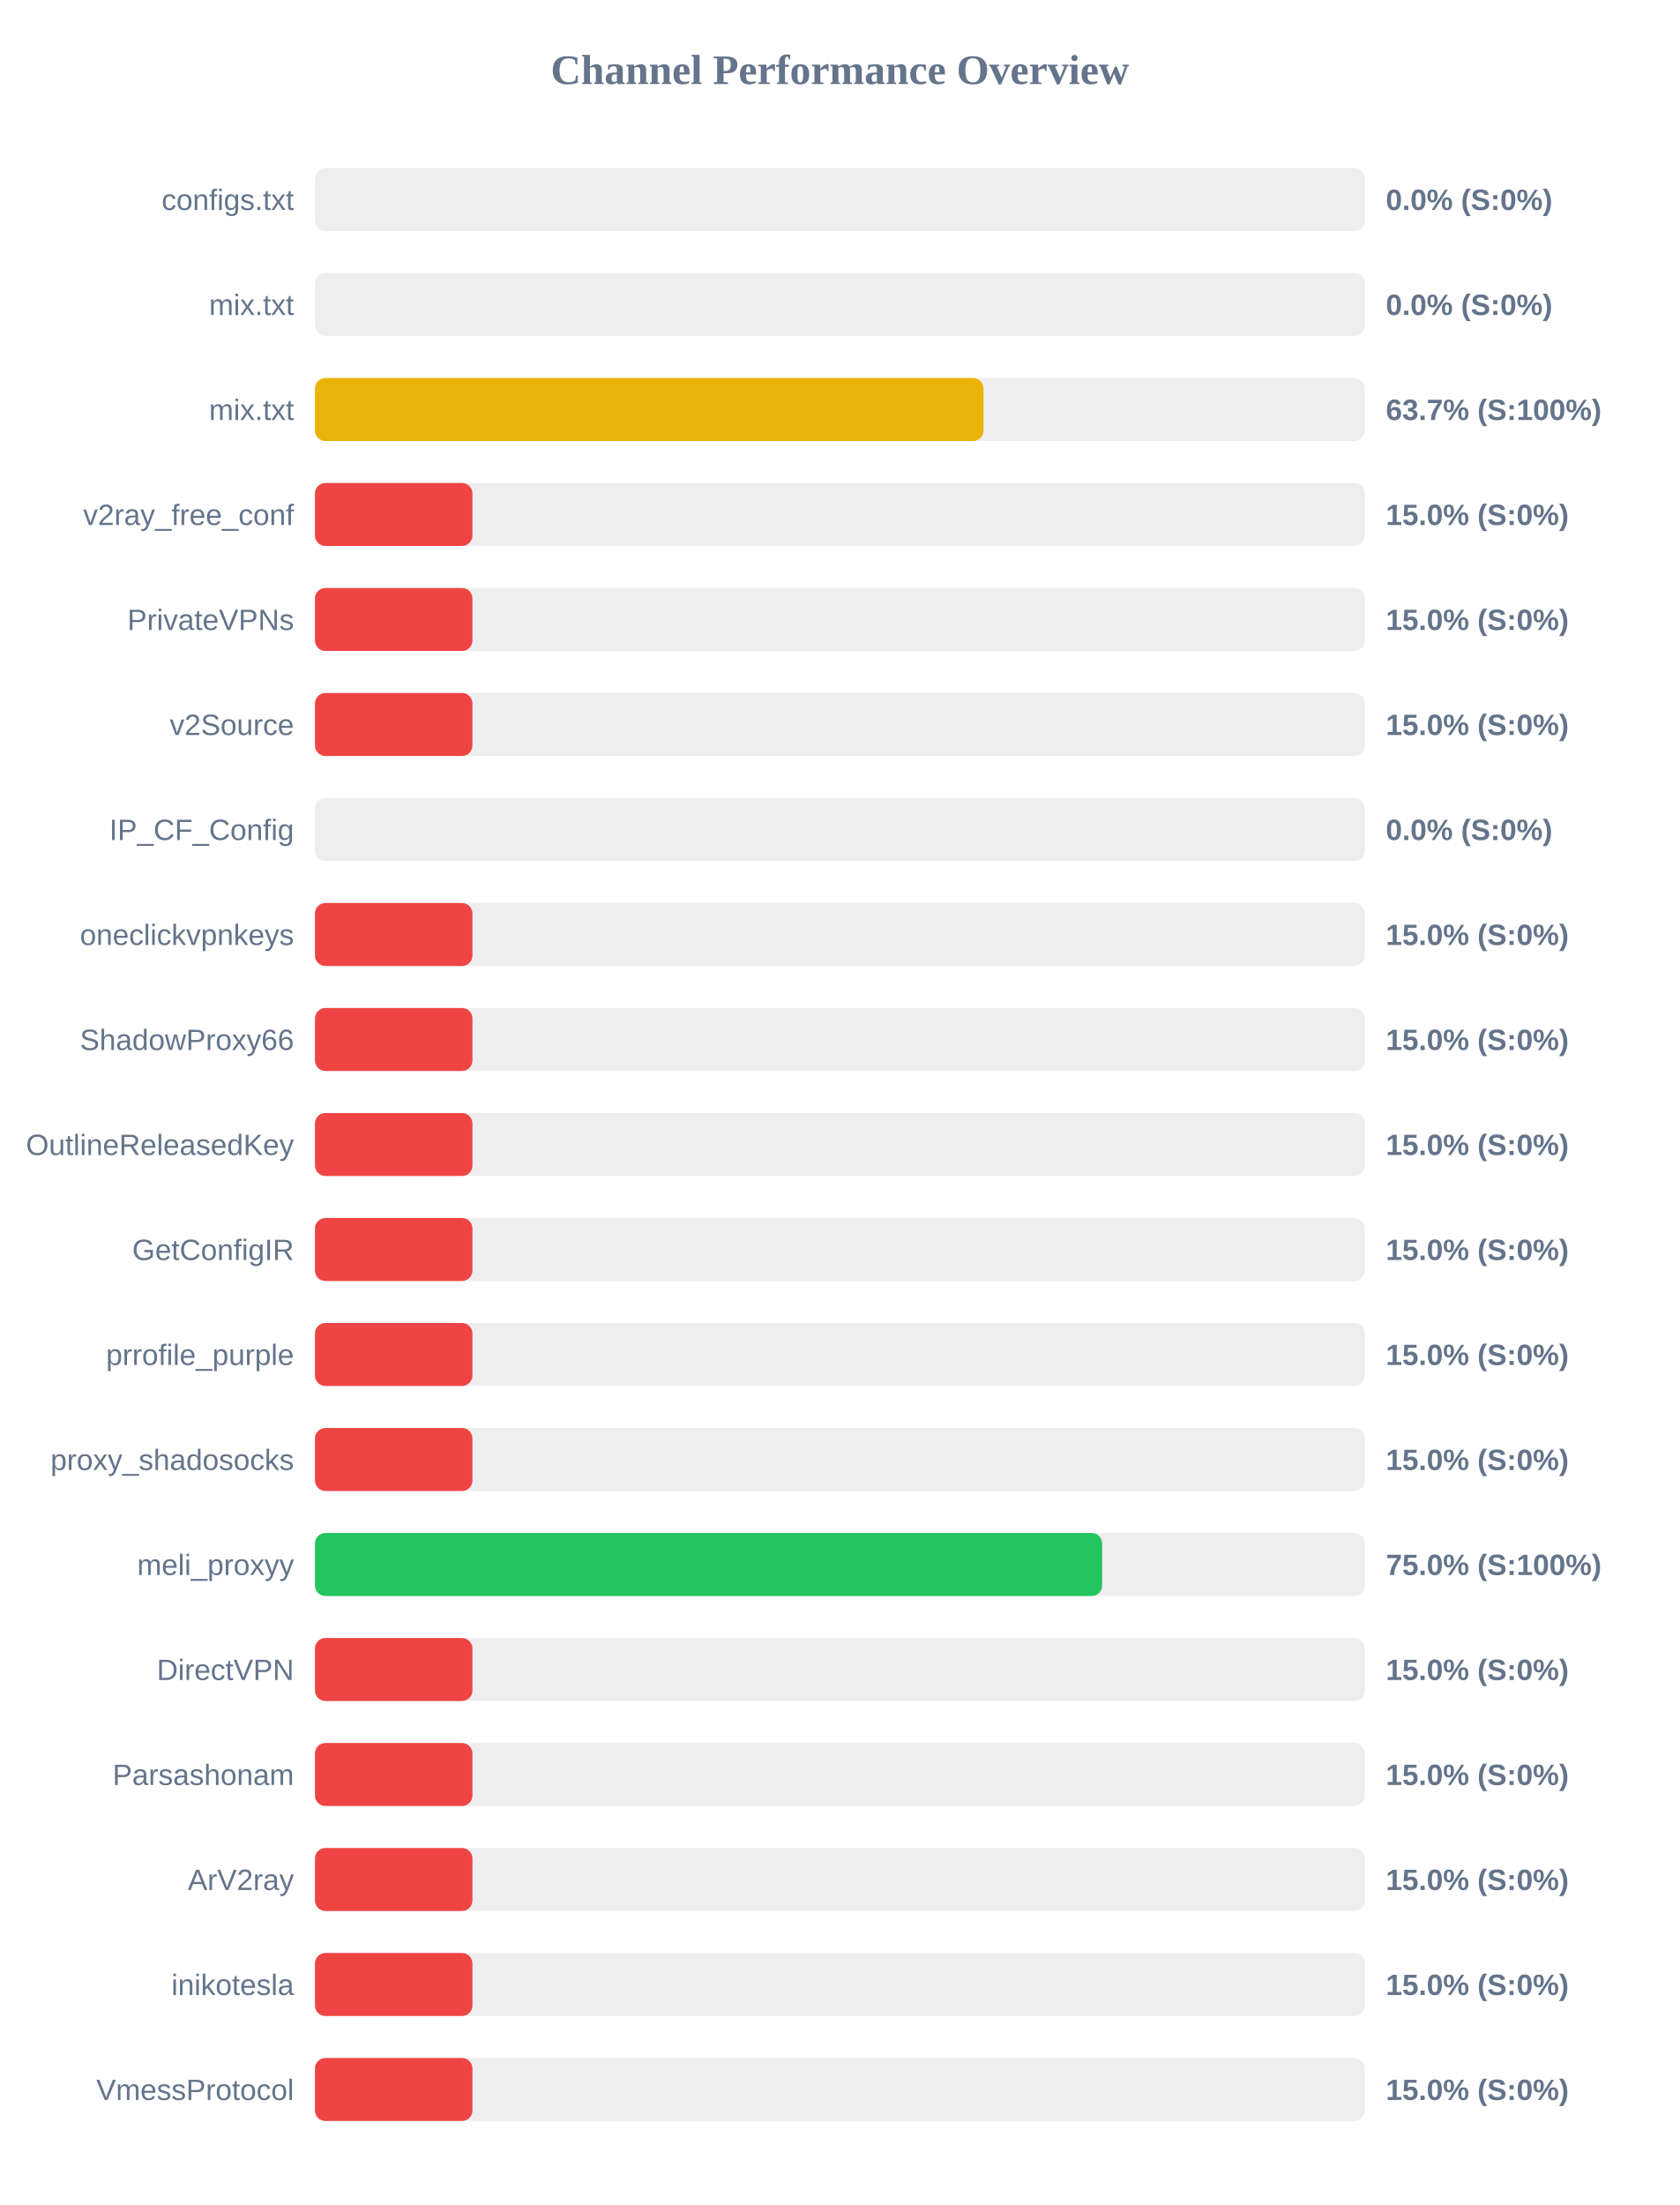
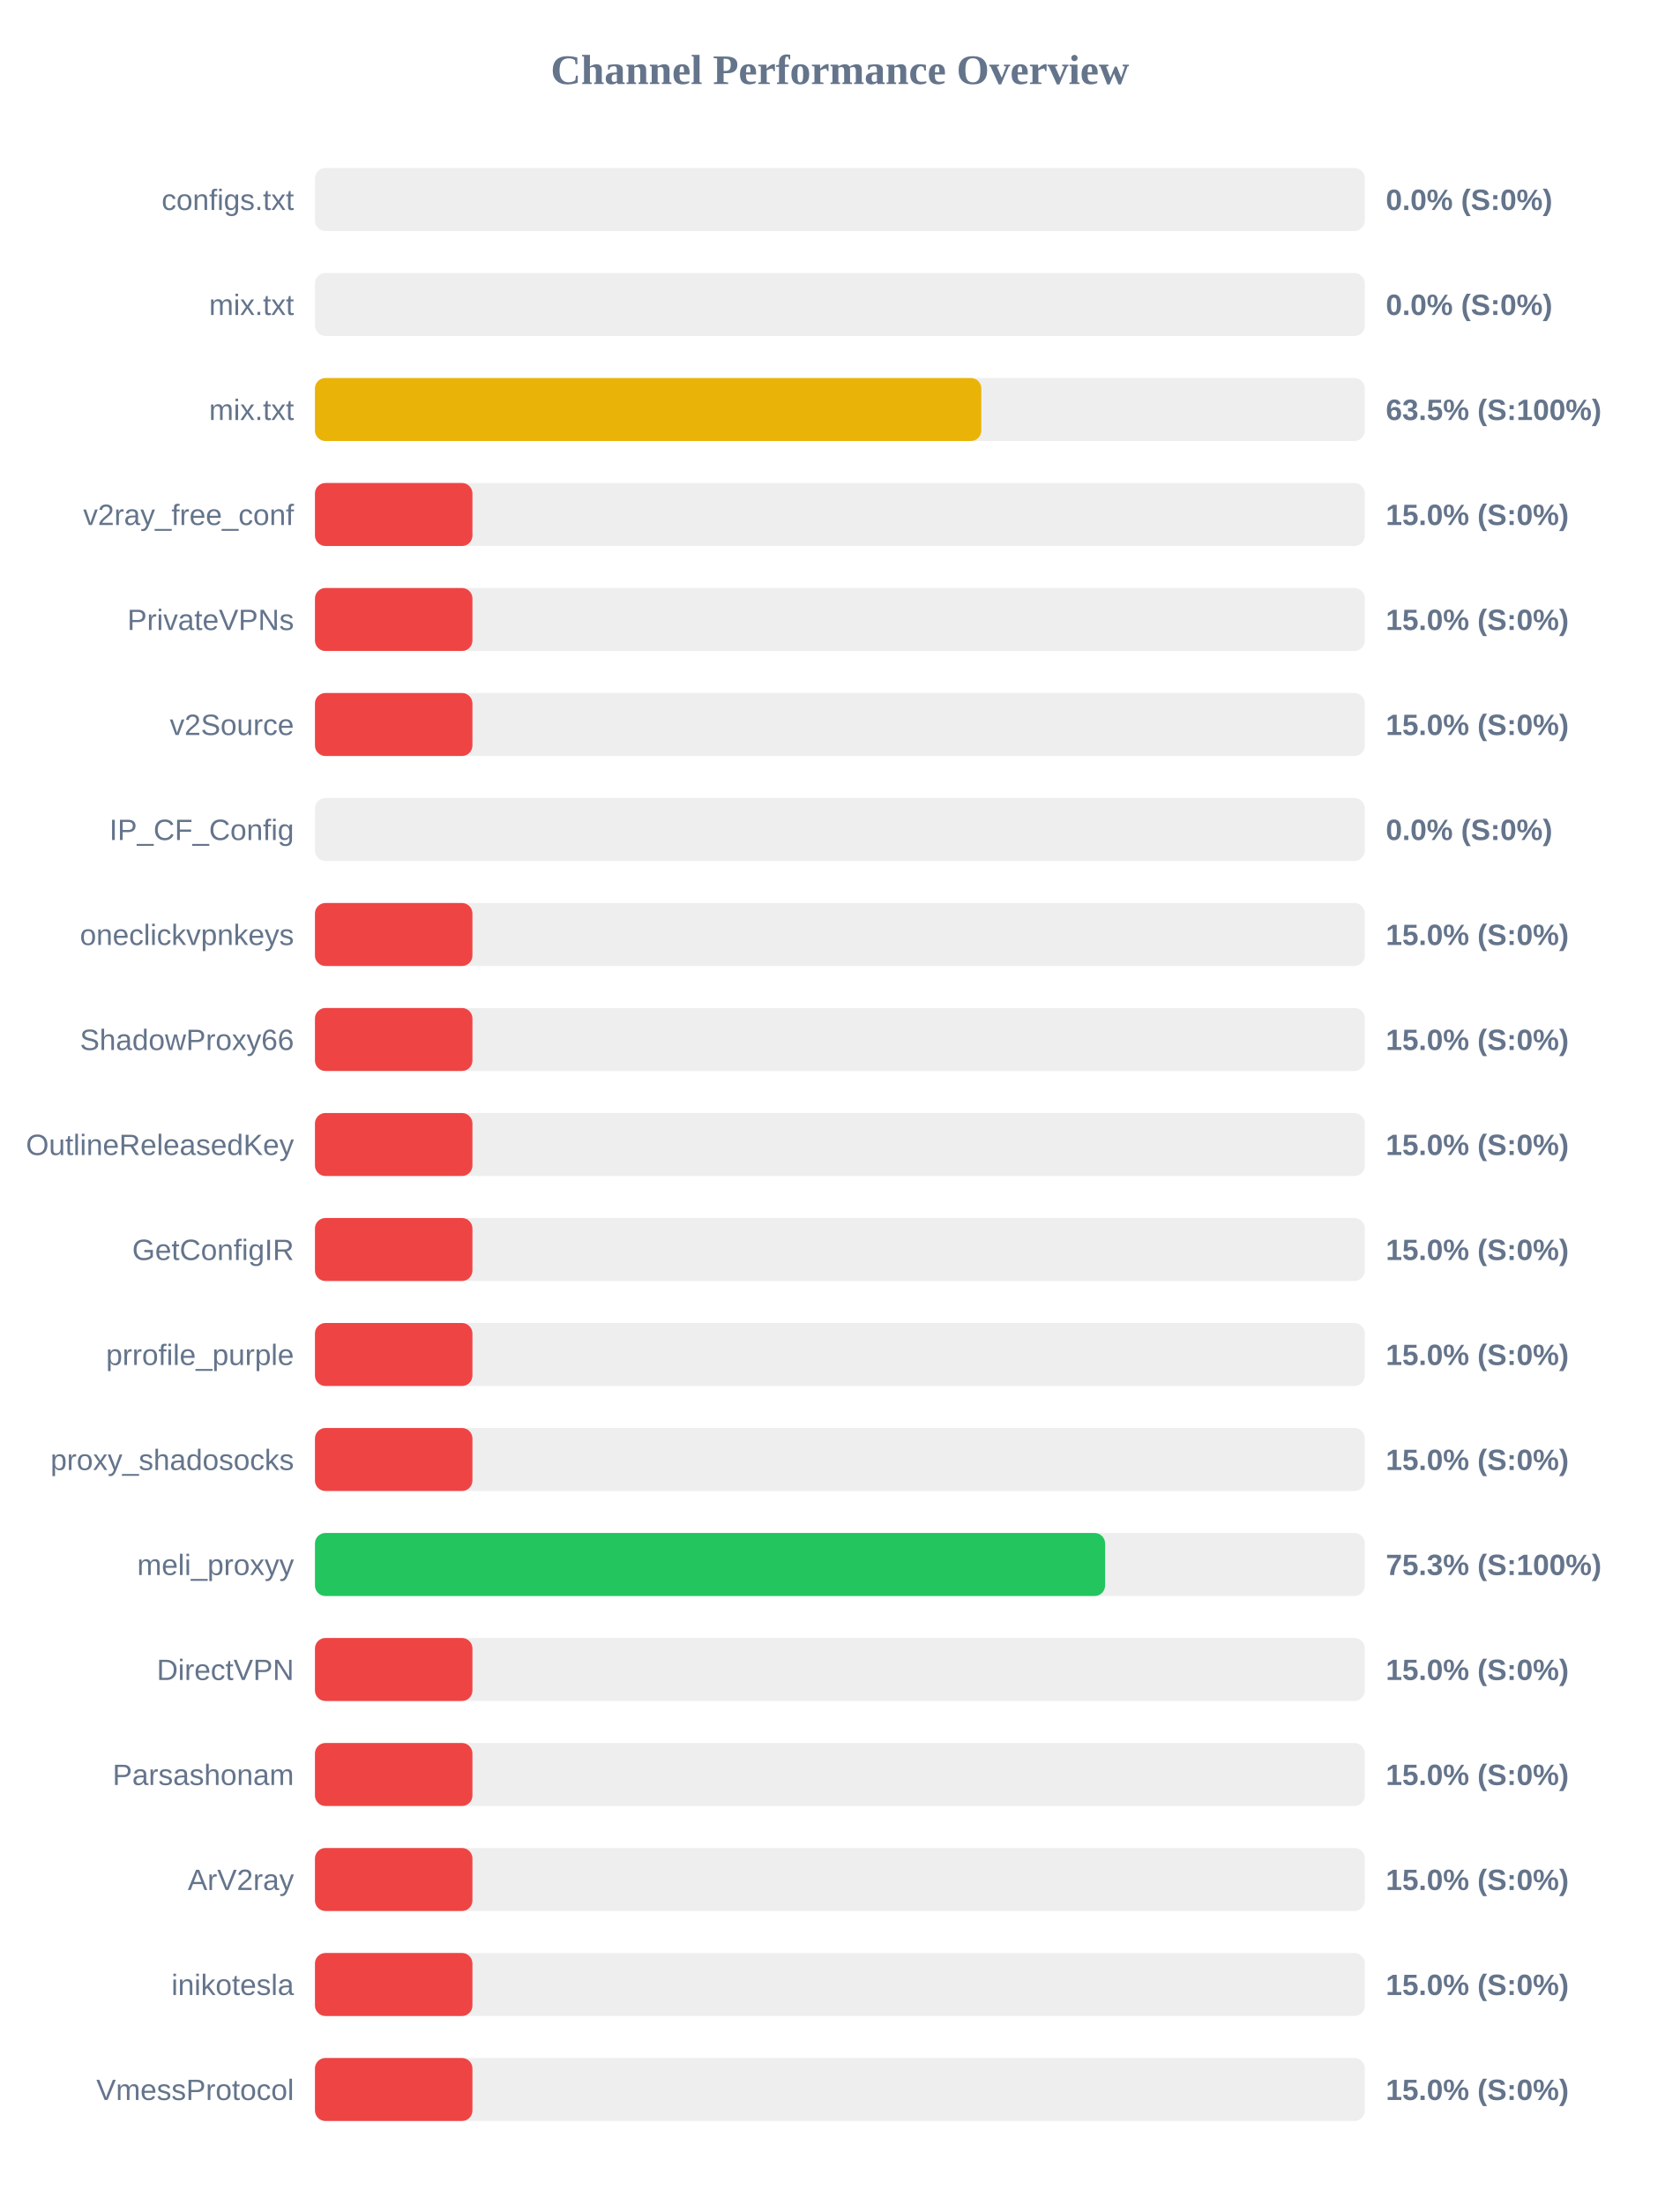
<svg xmlns="http://www.w3.org/2000/svg" width="800" height="1050" version="1.1">
  <style>
        .row { font: 14px Arial; fill: #64748b; }
        .score { font: bold 14px Arial; fill: #64748b; }
    </style>
  <text x="400" y="40" text-anchor="middle" font-size="20px" font-weight="bold" fill="#64748b">Channel Performance Overview</text>
  <rect x="150" y="80" width="500" height="30" fill="#eee" rx="5" />
  <rect x="150" y="80" width="0.0" height="30" fill="#ef4444" rx="5" />
  <text x="140" y="100" text-anchor="end" class="row">configs.txt</text>
  <text x="660" y="100" text-anchor="start" class="score">0.0% (S:0%)</text>
  <rect x="150" y="130" width="500" height="30" fill="#eee" rx="5" />
  <rect x="150" y="130" width="0.0" height="30" fill="#ef4444" rx="5" />
  <text x="140" y="150" text-anchor="end" class="row">mix.txt</text>
  <text x="660" y="150" text-anchor="start" class="score">0.0% (S:0%)</text>
  <rect x="150" y="180" width="500" height="30" fill="#eee" rx="5" />
-   <rect x="150" y="180" width="318.4" height="30" fill="#eab308" rx="5" />
+   <rect x="150" y="180" width="317.35" height="30" fill="#eab308" rx="5" />
  <text x="140" y="200" text-anchor="end" class="row">mix.txt</text>
-   <text x="660" y="200" text-anchor="start" class="score">63.7% (S:100%)</text>
+   <text x="660" y="200" text-anchor="start" class="score">63.5% (S:100%)</text>
  <rect x="150" y="230" width="500" height="30" fill="#eee" rx="5" />
  <rect x="150" y="230" width="75.0" height="30" fill="#ef4444" rx="5" />
  <text x="140" y="250" text-anchor="end" class="row">v2ray_free_conf</text>
  <text x="660" y="250" text-anchor="start" class="score">15.0% (S:0%)</text>
  <rect x="150" y="280" width="500" height="30" fill="#eee" rx="5" />
  <rect x="150" y="280" width="75.0" height="30" fill="#ef4444" rx="5" />
  <text x="140" y="300" text-anchor="end" class="row">PrivateVPNs</text>
  <text x="660" y="300" text-anchor="start" class="score">15.0% (S:0%)</text>
  <rect x="150" y="330" width="500" height="30" fill="#eee" rx="5" />
  <rect x="150" y="330" width="75.0" height="30" fill="#ef4444" rx="5" />
  <text x="140" y="350" text-anchor="end" class="row">v2Source</text>
  <text x="660" y="350" text-anchor="start" class="score">15.0% (S:0%)</text>
  <rect x="150" y="380" width="500" height="30" fill="#eee" rx="5" />
  <rect x="150" y="380" width="0.0" height="30" fill="#ef4444" rx="5" />
  <text x="140" y="400" text-anchor="end" class="row">IP_CF_Config</text>
  <text x="660" y="400" text-anchor="start" class="score">0.0% (S:0%)</text>
  <rect x="150" y="430" width="500" height="30" fill="#eee" rx="5" />
  <rect x="150" y="430" width="75.0" height="30" fill="#ef4444" rx="5" />
  <text x="140" y="450" text-anchor="end" class="row">oneclickvpnkeys</text>
  <text x="660" y="450" text-anchor="start" class="score">15.0% (S:0%)</text>
  <rect x="150" y="480" width="500" height="30" fill="#eee" rx="5" />
  <rect x="150" y="480" width="75.0" height="30" fill="#ef4444" rx="5" />
  <text x="140" y="500" text-anchor="end" class="row">ShadowProxy66</text>
  <text x="660" y="500" text-anchor="start" class="score">15.0% (S:0%)</text>
  <rect x="150" y="530" width="500" height="30" fill="#eee" rx="5" />
  <rect x="150" y="530" width="75.0" height="30" fill="#ef4444" rx="5" />
  <text x="140" y="550" text-anchor="end" class="row">OutlineReleasedKey</text>
  <text x="660" y="550" text-anchor="start" class="score">15.0% (S:0%)</text>
  <rect x="150" y="580" width="500" height="30" fill="#eee" rx="5" />
  <rect x="150" y="580" width="75.0" height="30" fill="#ef4444" rx="5" />
  <text x="140" y="600" text-anchor="end" class="row">GetConfigIR</text>
  <text x="660" y="600" text-anchor="start" class="score">15.0% (S:0%)</text>
  <rect x="150" y="630" width="500" height="30" fill="#eee" rx="5" />
  <rect x="150" y="630" width="75.0" height="30" fill="#ef4444" rx="5" />
  <text x="140" y="650" text-anchor="end" class="row">prrofile_purple</text>
  <text x="660" y="650" text-anchor="start" class="score">15.0% (S:0%)</text>
  <rect x="150" y="680" width="500" height="30" fill="#eee" rx="5" />
  <rect x="150" y="680" width="75.0" height="30" fill="#ef4444" rx="5" />
  <text x="140" y="700" text-anchor="end" class="row">proxy_shadosocks</text>
  <text x="660" y="700" text-anchor="start" class="score">15.0% (S:0%)</text>
  <rect x="150" y="730" width="500" height="30" fill="#eee" rx="5" />
-   <rect x="150" y="730" width="374.9" height="30" fill="#22c55e" rx="5" />
+   <rect x="150" y="730" width="376.3" height="30" fill="#22c55e" rx="5" />
  <text x="140" y="750" text-anchor="end" class="row">meli_proxyy</text>
-   <text x="660" y="750" text-anchor="start" class="score">75.0% (S:100%)</text>
+   <text x="660" y="750" text-anchor="start" class="score">75.3% (S:100%)</text>
  <rect x="150" y="780" width="500" height="30" fill="#eee" rx="5" />
  <rect x="150" y="780" width="75.0" height="30" fill="#ef4444" rx="5" />
  <text x="140" y="800" text-anchor="end" class="row">DirectVPN</text>
  <text x="660" y="800" text-anchor="start" class="score">15.0% (S:0%)</text>
  <rect x="150" y="830" width="500" height="30" fill="#eee" rx="5" />
  <rect x="150" y="830" width="75.0" height="30" fill="#ef4444" rx="5" />
  <text x="140" y="850" text-anchor="end" class="row">Parsashonam</text>
  <text x="660" y="850" text-anchor="start" class="score">15.0% (S:0%)</text>
  <rect x="150" y="880" width="500" height="30" fill="#eee" rx="5" />
  <rect x="150" y="880" width="75.0" height="30" fill="#ef4444" rx="5" />
  <text x="140" y="900" text-anchor="end" class="row">ArV2ray</text>
  <text x="660" y="900" text-anchor="start" class="score">15.0% (S:0%)</text>
  <rect x="150" y="930" width="500" height="30" fill="#eee" rx="5" />
  <rect x="150" y="930" width="75.0" height="30" fill="#ef4444" rx="5" />
  <text x="140" y="950" text-anchor="end" class="row">inikotesla</text>
  <text x="660" y="950" text-anchor="start" class="score">15.0% (S:0%)</text>
  <rect x="150" y="980" width="500" height="30" fill="#eee" rx="5" />
  <rect x="150" y="980" width="75.0" height="30" fill="#ef4444" rx="5" />
  <text x="140" y="1000" text-anchor="end" class="row">VmessProtocol</text>
  <text x="660" y="1000" text-anchor="start" class="score">15.0% (S:0%)</text>
</svg>
